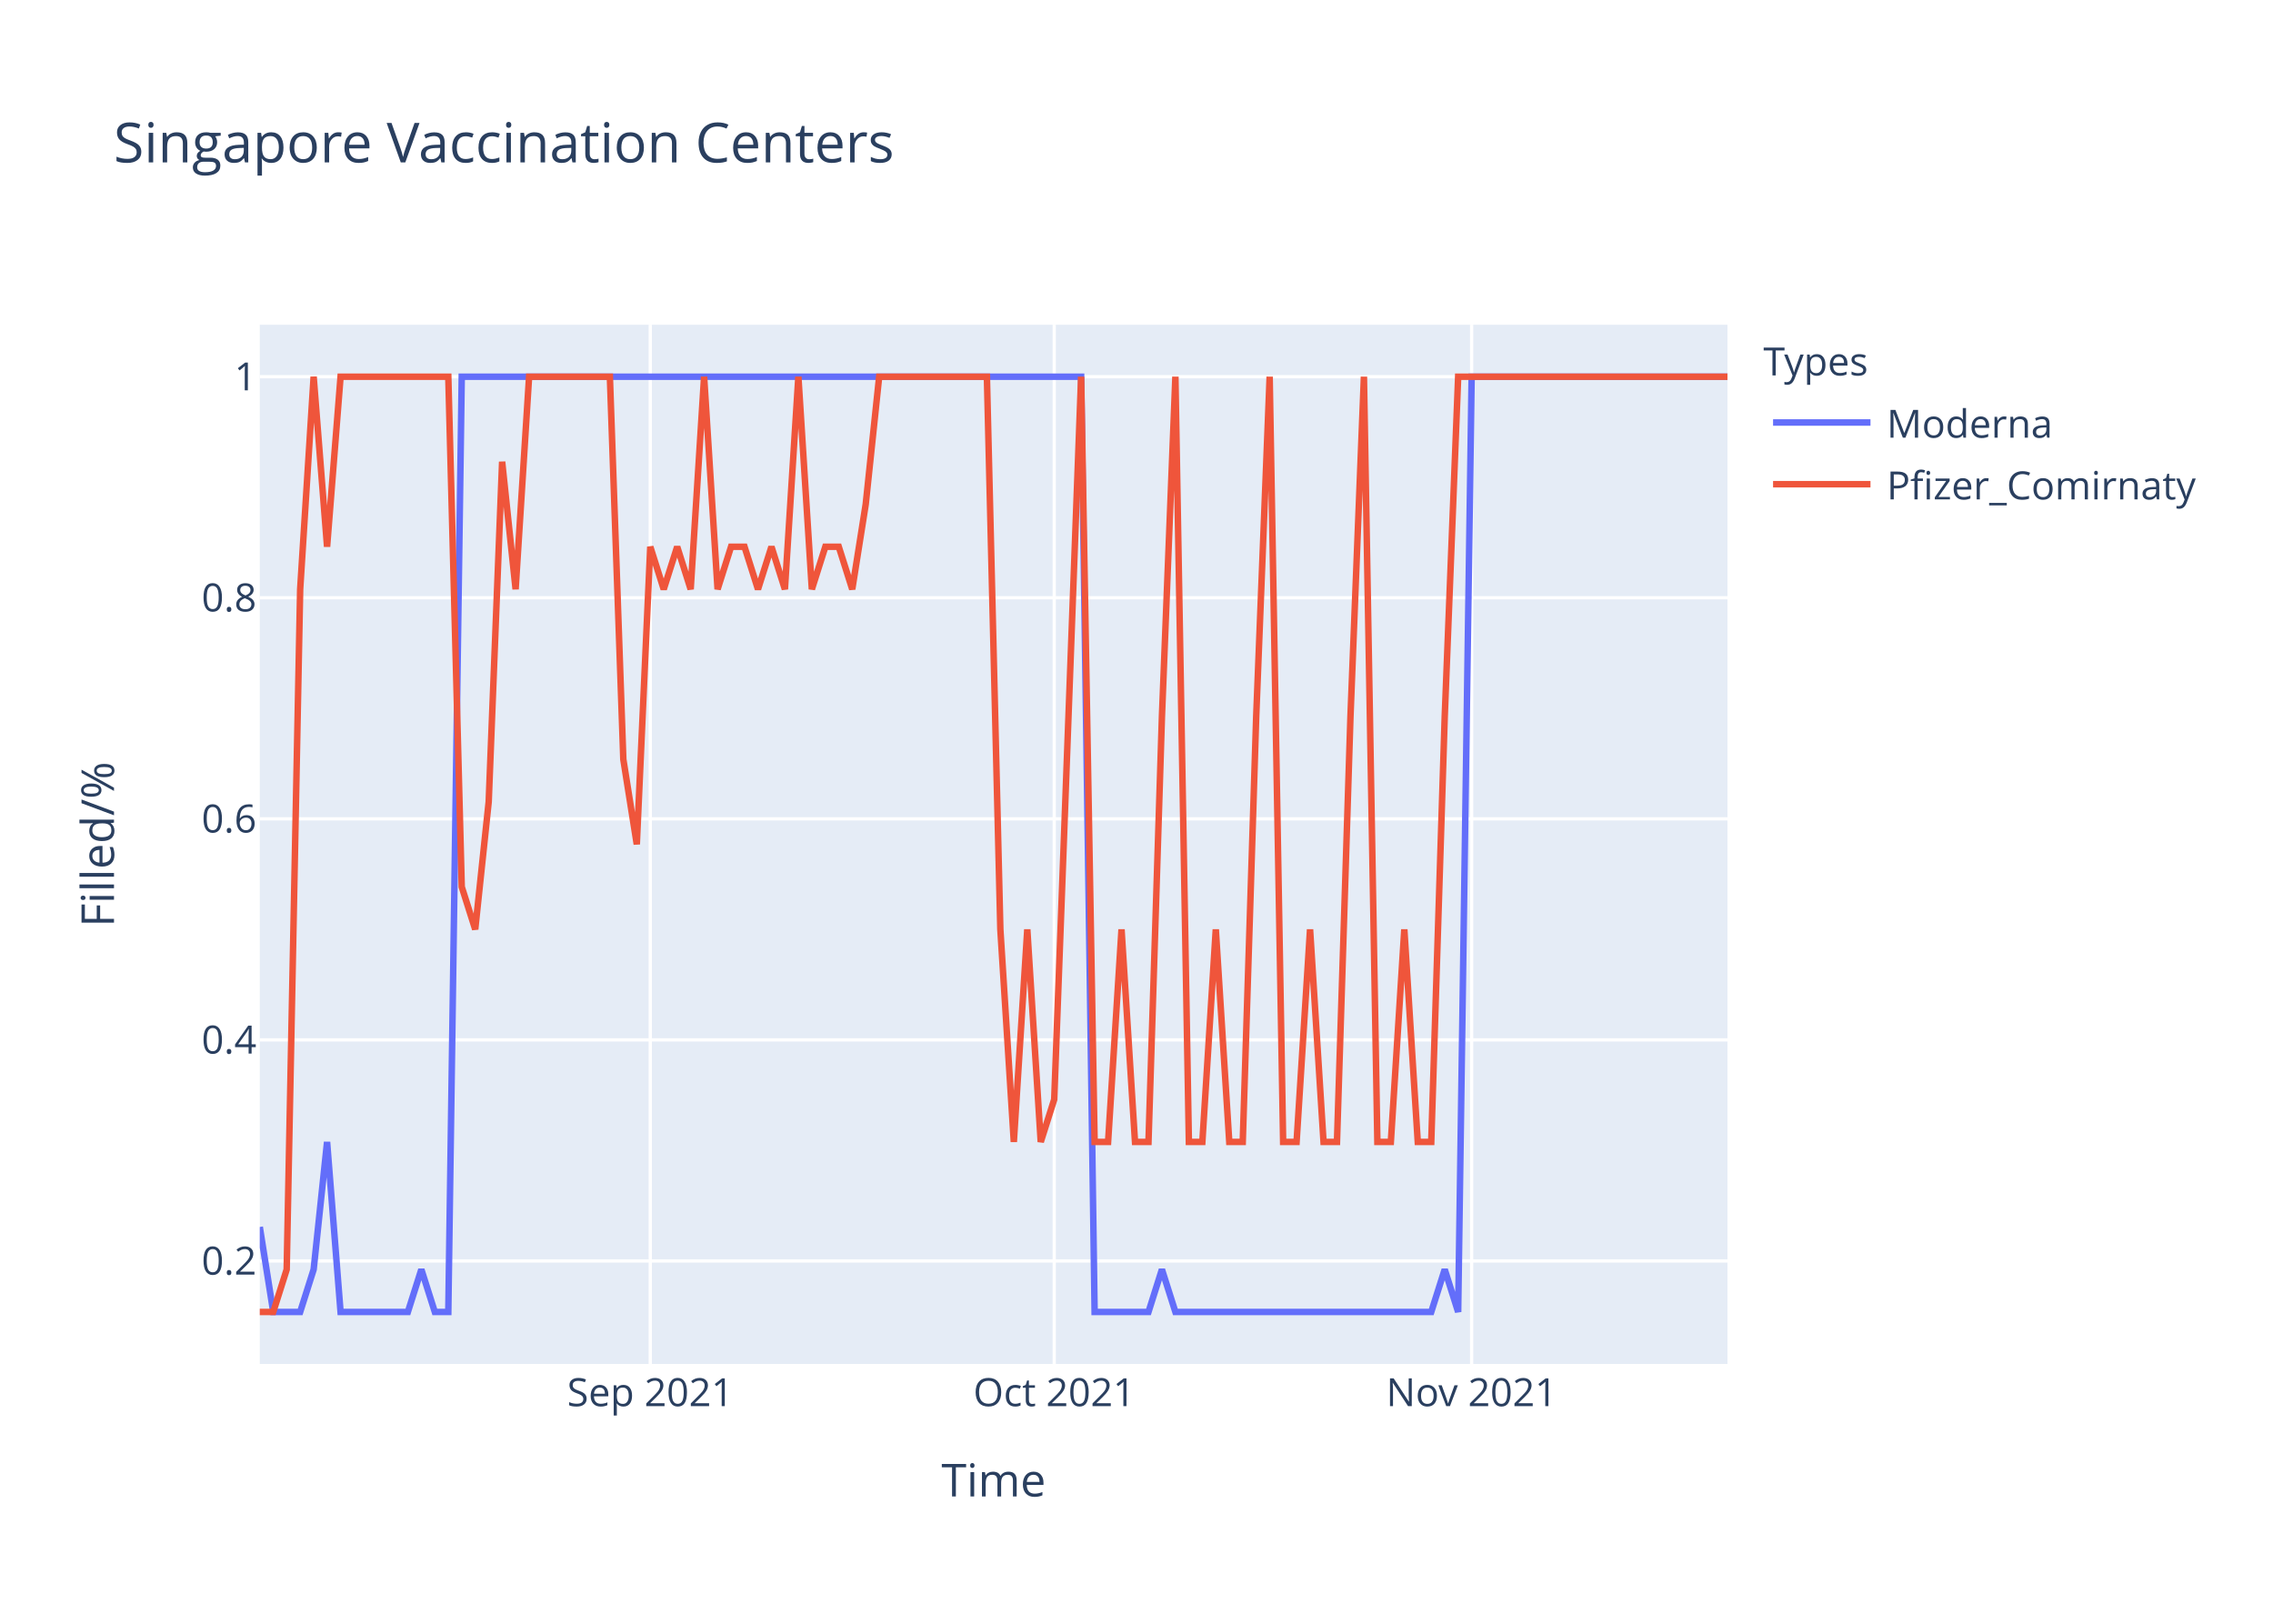
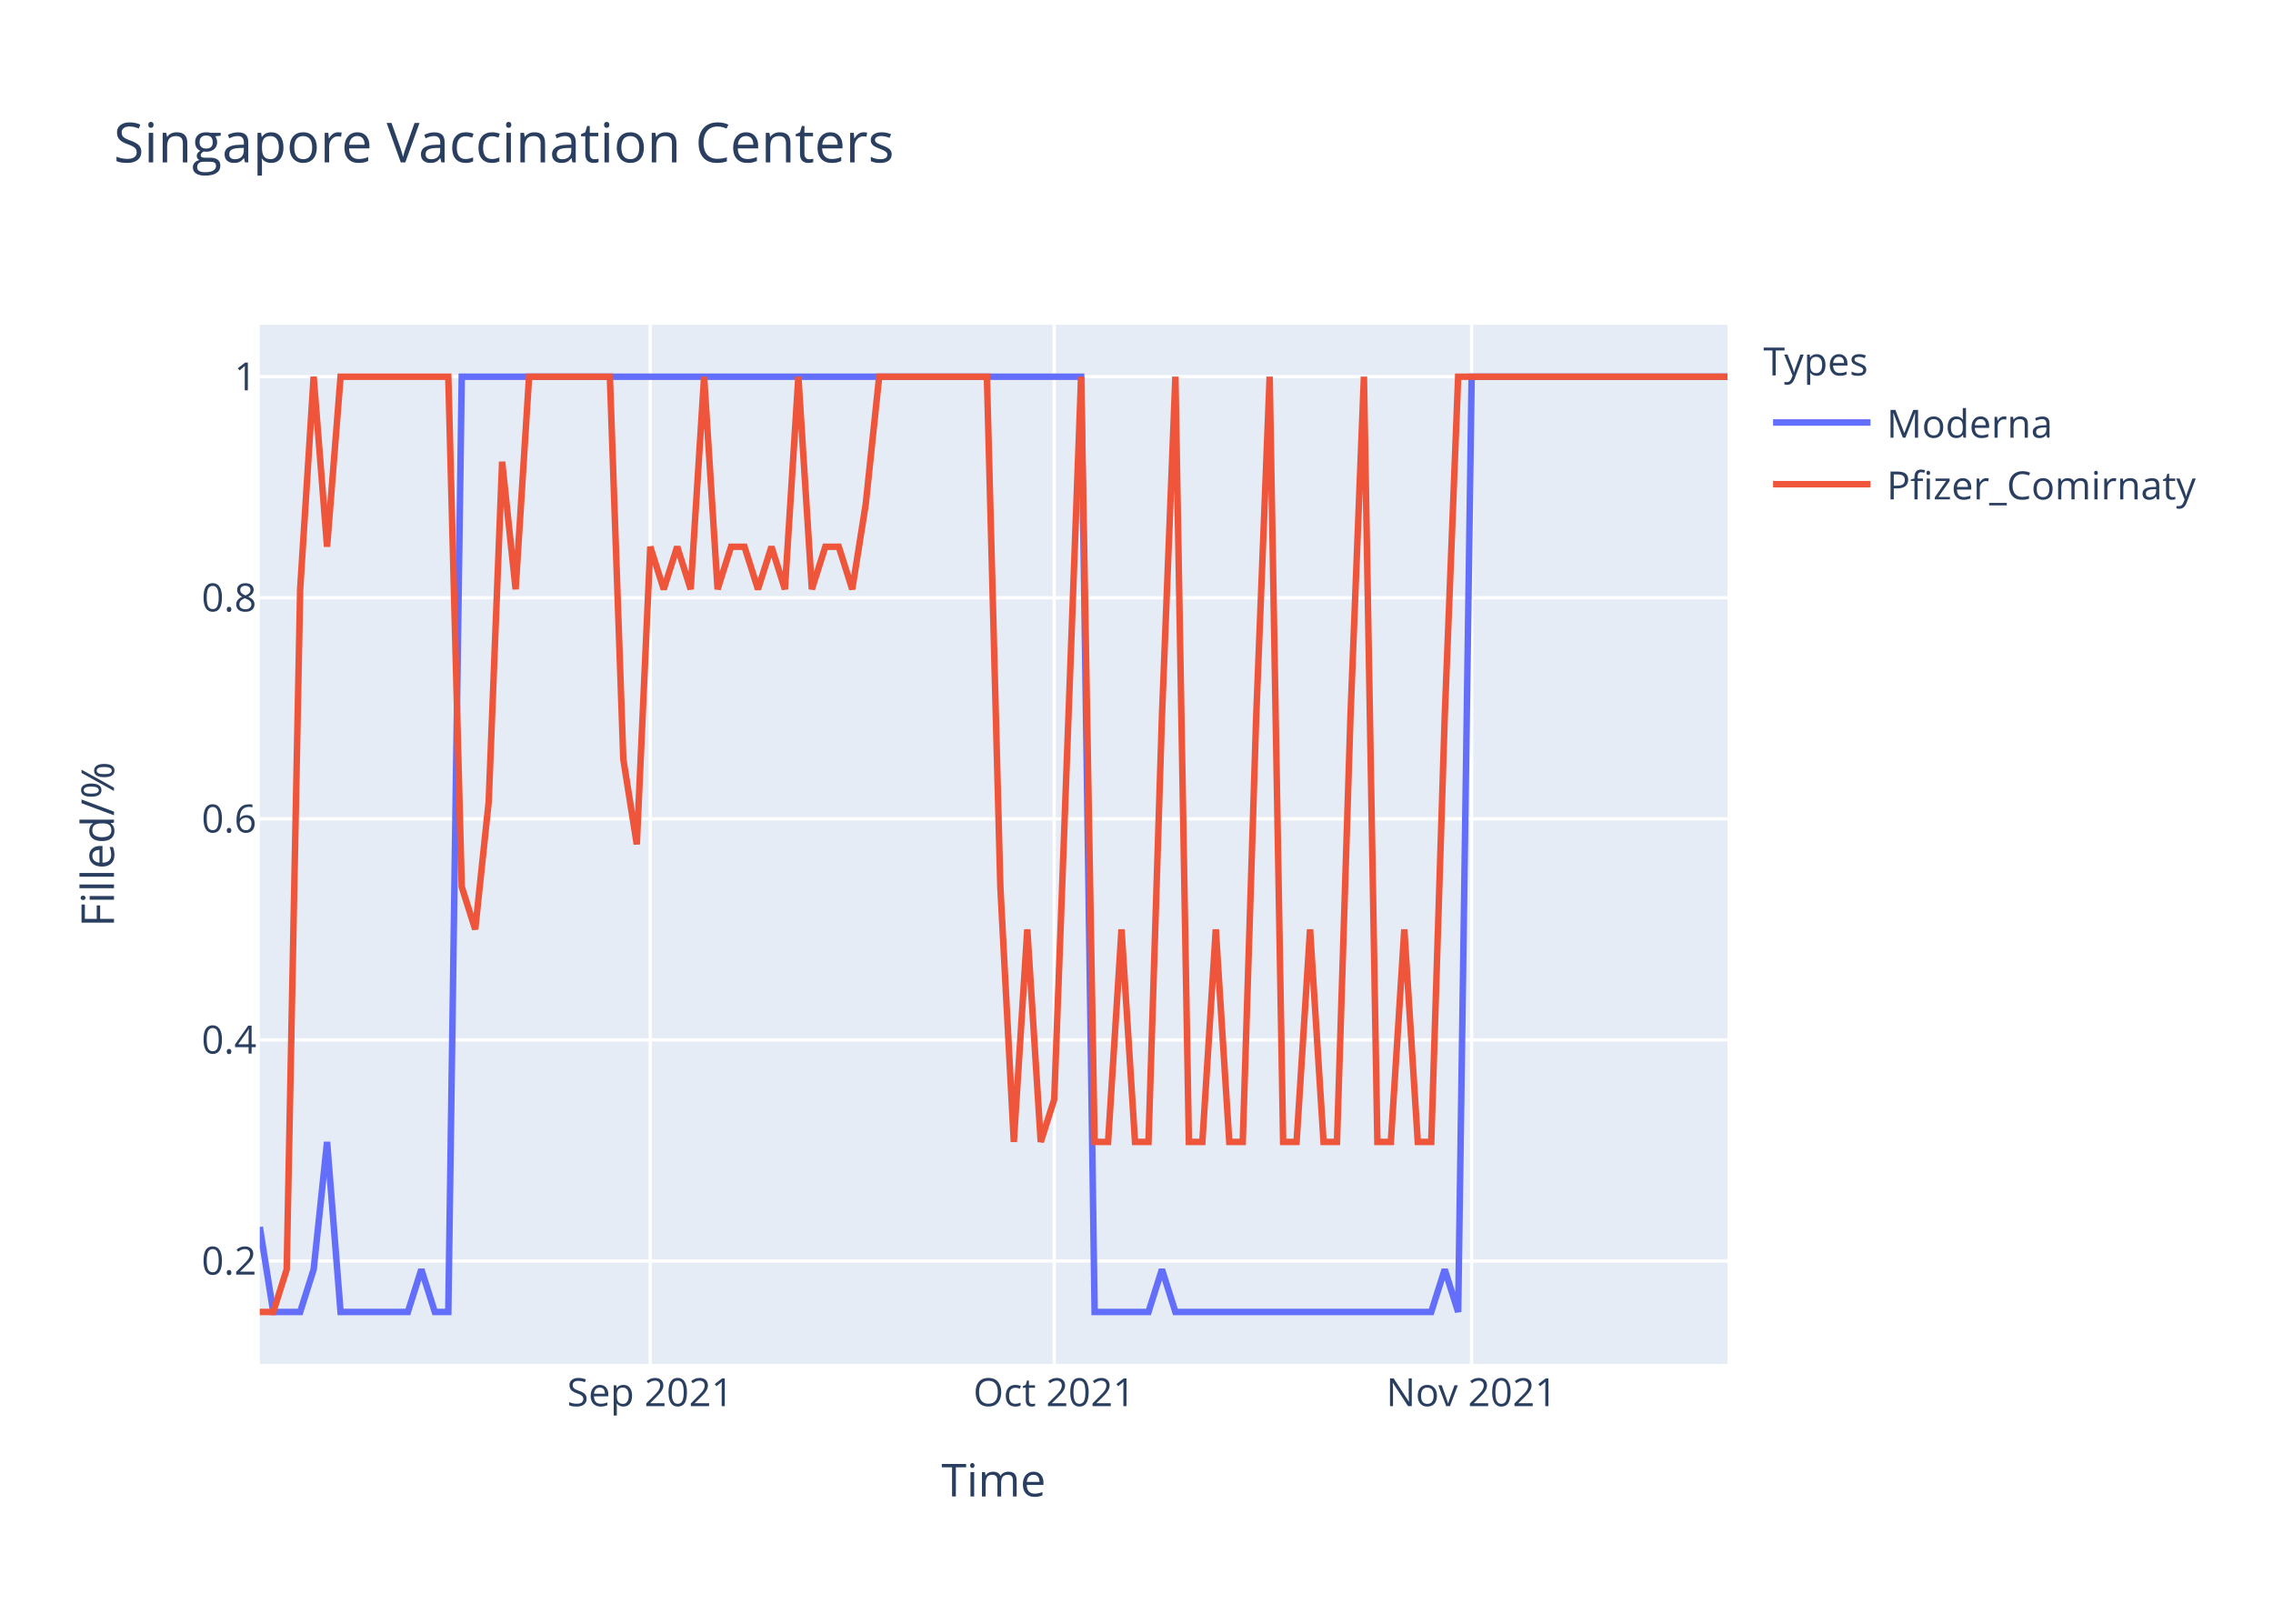
<svg xmlns="http://www.w3.org/2000/svg" class="main-svg" width="700" height="500" style="" viewBox="0 0 700 500">
  <rect x="0" y="0" width="700" height="500" style="fill: rgb(255, 255, 255); fill-opacity: 1;" />
-   <defs id="defs-91bc21">
+   <defs id="defs-9e0710">
    <g class="clips">
-       <clipPath id="clip91bc21xyplot" class="plotclip">
+       <clipPath id="clip9e0710xyplot" class="plotclip">
        <rect width="452" height="320" />
      </clipPath>
-       <clipPath class="axesclip" id="clip91bc21x">
+       <clipPath class="axesclip" id="clip9e0710x">
        <rect x="80" y="0" width="452" height="500" />
      </clipPath>
-       <clipPath class="axesclip" id="clip91bc21y">
+       <clipPath class="axesclip" id="clip9e0710y">
        <rect x="0" y="100" width="700" height="320" />
      </clipPath>
-       <clipPath class="axesclip" id="clip91bc21xy">
+       <clipPath class="axesclip" id="clip9e0710xy">
        <rect x="80" y="100" width="452" height="320" />
      </clipPath>
    </g>
    <g class="gradients" />
  </defs>
  <g class="bglayer">
    <rect class="bg" x="80" y="100" width="452" height="320" style="fill: rgb(229, 236, 246); fill-opacity: 1; stroke-width: 0;" />
  </g>
  <g class="layer-below">
    <g class="imagelayer" />
    <g class="shapelayer" />
  </g>
  <g class="cartesianlayer">
    <g class="subplot xy">
      <g class="layer-subplot">
        <g class="shapelayer" />
        <g class="imagelayer" />
      </g>
      <g class="gridlayer">
        <g class="x">
          <path class="xgrid crisp" transform="translate(200.26,0)" d="M0,100v320" style="stroke: rgb(255, 255, 255); stroke-opacity: 1; stroke-width: 1px;" />
          <path class="xgrid crisp" transform="translate(324.66,0)" d="M0,100v320" style="stroke: rgb(255, 255, 255); stroke-opacity: 1; stroke-width: 1px;" />
          <path class="xgrid crisp" transform="translate(453.21,0)" d="M0,100v320" style="stroke: rgb(255, 255, 255); stroke-opacity: 1; stroke-width: 1px;" />
        </g>
        <g class="y">
          <path class="ygrid crisp" transform="translate(0,388.29)" d="M80,0h452" style="stroke: rgb(255, 255, 255); stroke-opacity: 1; stroke-width: 1px;" />
          <path class="ygrid crisp" transform="translate(0,320.22)" d="M80,0h452" style="stroke: rgb(255, 255, 255); stroke-opacity: 1; stroke-width: 1px;" />
          <path class="ygrid crisp" transform="translate(0,252.15)" d="M80,0h452" style="stroke: rgb(255, 255, 255); stroke-opacity: 1; stroke-width: 1px;" />
          <path class="ygrid crisp" transform="translate(0,184.07)" d="M80,0h452" style="stroke: rgb(255, 255, 255); stroke-opacity: 1; stroke-width: 1px;" />
          <path class="ygrid crisp" transform="translate(0,116)" d="M80,0h452" style="stroke: rgb(255, 255, 255); stroke-opacity: 1; stroke-width: 1px;" />
        </g>
      </g>
      <g class="zerolinelayer" />
      <path class="xlines-below" />
      <path class="ylines-below" />
      <g class="overlines-below" />
      <g class="xaxislayer-below" />
      <g class="yaxislayer-below" />
      <g class="overaxes-below" />
-       <g class="plot" transform="translate(80,100)" clip-path="url('#clip91bc21xyplot')">
+       <g class="plot" transform="translate(80,100)" clip-path="url('#clip9e0710xyplot')">
        <g class="scatterlayer mlayer">
-           <g class="trace scatter trace86e671" style="stroke-miterlimit: 2; opacity: 1;">
+           <g class="trace scatter trace98012f" style="stroke-miterlimit: 2; opacity: 1;">
            <g class="fills" />
            <g class="errorbars" />
            <g class="lines">
              <path class="js-line" d="M0,277.82L4.15,304L8.29,304L12.44,304L16.59,290.91L20.73,251.64L24.88,304L45.61,304L49.76,290.91L53.91,304L58.06,304L62.2,16L66.35,16L252.95,16L257.1,304L273.69,304L277.83,290.91L281.98,304L286.13,304L360.77,304L364.92,290.91L369.06,304L373.21,16L452,16" style="vector-effect: non-scaling-stroke; fill: none; stroke: rgb(99, 110, 250); stroke-opacity: 1; stroke-width: 2px; opacity: 1;" />
            </g>
            <g class="points" />
            <g class="text" />
          </g>
-           <g class="trace scatter trace70c719" style="stroke-miterlimit: 2; opacity: 1;">
+           <g class="trace scatter trace010d79" style="stroke-miterlimit: 2; opacity: 1;">
            <g class="fills" />
            <g class="errorbars" />
            <g class="lines">
-               <path class="js-line" d="M0,304L4.15,304L8.29,290.91L12.44,81.45L16.59,16L20.73,68.36L24.88,16L58.06,16L62.2,173.09L66.35,186.18L70.5,146.91L74.64,42.18L78.79,81.45L82.94,16L87.08,16L107.82,16L111.96,133.82L116.11,160L120.26,68.36L124.4,81.45L128.55,68.36L132.7,81.45L136.84,16L140.99,81.45L145.14,68.36L149.28,68.36L153.43,81.45L157.58,68.36L161.72,81.45L165.87,16L170.02,81.45L174.17,68.36L178.31,68.36L182.46,81.45L186.61,55.27L190.75,16L194.9,16L223.93,16L228.07,186.18L232.22,251.64L236.37,186.18L240.51,251.64L244.66,238.55L252.95,16L257.1,251.64L261.25,251.64L265.39,186.18L269.54,251.64L273.69,251.64L277.83,120.73L281.98,16L286.13,251.64L290.28,251.64L294.42,186.18L298.57,251.64L302.72,251.64L306.86,120.73L311.01,16L315.16,251.64L319.3,251.64L323.45,186.18L327.6,251.64L331.74,251.64L335.89,120.73L340.04,16L344.18,251.64L348.33,251.64L352.48,186.18L356.62,251.64L360.77,251.64L364.92,120.73L369.06,16L373.21,16L452,16" style="vector-effect: non-scaling-stroke; fill: none; stroke: rgb(239, 85, 59); stroke-opacity: 1; stroke-width: 2px; opacity: 1;" />
+               <path class="js-line" d="M0,304L4.15,304L8.29,290.91L12.44,81.45L16.59,16L20.73,68.36L24.88,16L58.06,16L62.2,173.09L66.35,186.18L70.5,146.91L74.64,42.18L78.79,81.45L82.94,16L87.08,16L107.82,16L111.96,133.82L116.11,160L120.26,68.36L124.4,81.45L128.55,68.36L132.7,81.45L136.84,16L140.99,81.45L145.14,68.36L149.28,68.36L153.43,81.45L157.58,68.36L161.72,81.45L165.87,16L170.02,81.45L174.17,68.36L178.31,68.36L182.46,81.45L186.61,55.27L190.75,16L194.9,16L223.93,16L228.07,173.09L232.22,251.64L236.37,186.18L240.51,251.64L244.66,238.55L252.95,16L257.1,251.64L261.25,251.64L265.39,186.18L269.54,251.64L273.69,251.64L277.83,120.73L281.98,16L286.13,251.64L290.28,251.64L294.42,186.18L298.57,251.64L302.72,251.64L306.86,120.73L311.01,16L315.16,251.64L319.3,251.64L323.45,186.18L327.6,251.64L331.74,251.64L335.89,120.73L340.04,16L344.18,251.64L348.33,251.64L352.48,186.18L356.62,251.64L360.77,251.64L364.92,120.73L369.06,16L373.21,16L452,16" style="vector-effect: non-scaling-stroke; fill: none; stroke: rgb(239, 85, 59); stroke-opacity: 1; stroke-width: 2px; opacity: 1;" />
            </g>
            <g class="points" />
            <g class="text" />
          </g>
        </g>
      </g>
      <g class="overplot" />
      <path class="xlines-above crisp" d="M0,0" style="fill: none;" />
      <path class="ylines-above crisp" d="M0,0" style="fill: none;" />
      <g class="overlines-above" />
      <g class="xaxislayer-above">
        <g class="xtick">
          <text text-anchor="middle" x="0" y="433" transform="translate(200.26,0)" style="font-family: 'Open Sans', verdana, arial, sans-serif; font-size: 12px; fill: rgb(42, 63, 95); fill-opacity: 1; white-space: pre;">Sep 2021</text>
        </g>
        <g class="xtick">
          <text text-anchor="middle" x="0" y="433" transform="translate(324.66,0)" style="font-family: 'Open Sans', verdana, arial, sans-serif; font-size: 12px; fill: rgb(42, 63, 95); fill-opacity: 1; white-space: pre;">Oct 2021</text>
        </g>
        <g class="xtick">
          <text text-anchor="middle" x="0" y="433" transform="translate(453.21,0)" style="font-family: 'Open Sans', verdana, arial, sans-serif; font-size: 12px; fill: rgb(42, 63, 95); fill-opacity: 1; white-space: pre;">Nov 2021</text>
        </g>
      </g>
      <g class="yaxislayer-above">
        <g class="ytick">
          <text text-anchor="end" x="79" y="4.2" transform="translate(0,388.29)" style="font-family: 'Open Sans', verdana, arial, sans-serif; font-size: 12px; fill: rgb(42, 63, 95); fill-opacity: 1; white-space: pre;">0.2</text>
        </g>
        <g class="ytick">
          <text text-anchor="end" x="79" y="4.2" transform="translate(0,320.22)" style="font-family: 'Open Sans', verdana, arial, sans-serif; font-size: 12px; fill: rgb(42, 63, 95); fill-opacity: 1; white-space: pre;">0.4</text>
        </g>
        <g class="ytick">
          <text text-anchor="end" x="79" y="4.2" transform="translate(0,252.15)" style="font-family: 'Open Sans', verdana, arial, sans-serif; font-size: 12px; fill: rgb(42, 63, 95); fill-opacity: 1; white-space: pre;">0.6</text>
        </g>
        <g class="ytick">
          <text text-anchor="end" x="79" y="4.2" transform="translate(0,184.07)" style="font-family: 'Open Sans', verdana, arial, sans-serif; font-size: 12px; fill: rgb(42, 63, 95); fill-opacity: 1; white-space: pre;">0.8</text>
        </g>
        <g class="ytick">
          <text text-anchor="end" x="79" y="4.2" transform="translate(0,116)" style="font-family: 'Open Sans', verdana, arial, sans-serif; font-size: 12px; fill: rgb(42, 63, 95); fill-opacity: 1; white-space: pre;">1</text>
        </g>
      </g>
      <g class="overaxes-above" />
    </g>
  </g>
  <g class="polarlayer" />
  <g class="ternarylayer" />
  <g class="geolayer" />
  <g class="funnelarealayer" />
  <g class="pielayer" />
  <g class="treemaplayer" />
  <g class="sunburstlayer" />
  <g class="glimages" />
-   <defs id="topdefs-91bc21">
+   <defs id="topdefs-9e0710">
    <g class="clips" />
-     <clipPath id="legend91bc21">
+     <clipPath id="legend9e0710">
      <rect width="147" height="64" x="0" y="0" />
    </clipPath>
  </defs>
  <g class="layer-above">
    <g class="imagelayer" />
    <g class="shapelayer" />
  </g>
  <g class="infolayer">
    <g class="legend" pointer-events="all" transform="translate(541.04,100)">
      <rect class="bg" shape-rendering="crispEdges" width="147" height="64" x="0" y="0" style="stroke: rgb(68, 68, 68); stroke-opacity: 1; fill: rgb(255, 255, 255); fill-opacity: 1; stroke-width: 0px;" />
-       <g class="scrollbox" transform="" clip-path="url('#legend91bc21')">
+       <g class="scrollbox" transform="" clip-path="url('#legend9e0710')">
        <text class="legendtitletext" text-anchor="start" x="2" y="15.6" style="font-family: 'Open Sans', verdana, arial, sans-serif; font-size: 12px; fill: rgb(42, 63, 95); fill-opacity: 1; white-space: pre;">Types</text>
        <g class="groups" transform="">
          <g class="traces" transform="translate(0,30.1)" style="opacity: 1;">
            <text class="legendtext" text-anchor="start" x="40" y="4.68" style="font-family: 'Open Sans', verdana, arial, sans-serif; font-size: 12px; fill: rgb(42, 63, 95); fill-opacity: 1; white-space: pre;">Moderna</text>
            <g class="layers" style="opacity: 1;">
              <g class="legendfill" />
              <g class="legendlines">
                <path class="js-line" d="M5,0h30" style="fill: none; stroke: rgb(99, 110, 250); stroke-opacity: 1; stroke-width: 2px;" />
              </g>
              <g class="legendsymbols">
                <g class="legendpoints" />
              </g>
            </g>
            <rect class="legendtoggle" x="0" y="-9.5" width="141.656" height="19" style="fill: rgb(0, 0, 0); fill-opacity: 0;" />
          </g>
        </g>
        <g class="groups" transform="">
          <g class="traces" transform="translate(0,49.1)" style="opacity: 1;">
            <text class="legendtext" text-anchor="start" x="40" y="4.68" style="font-family: 'Open Sans', verdana, arial, sans-serif; font-size: 12px; fill: rgb(42, 63, 95); fill-opacity: 1; white-space: pre;">Pfizer_Comirnaty</text>
            <g class="layers" style="opacity: 1;">
              <g class="legendfill" />
              <g class="legendlines">
                <path class="js-line" d="M5,0h30" style="fill: none; stroke: rgb(239, 85, 59); stroke-opacity: 1; stroke-width: 2px;" />
              </g>
              <g class="legendsymbols">
                <g class="legendpoints" />
              </g>
            </g>
            <rect class="legendtoggle" x="0" y="-9.5" width="141.656" height="19" style="fill: rgb(0, 0, 0); fill-opacity: 0;" />
          </g>
        </g>
      </g>
      <rect class="scrollbar" rx="20" ry="3" width="0" height="0" x="0" y="0" style="fill: rgb(128, 139, 164); fill-opacity: 1;" />
    </g>
    <g class="g-gtitle">
      <text class="gtitle" x="35" y="50" text-anchor="start" dy="0em" style="font-family: 'Open Sans', verdana, arial, sans-serif; font-size: 17px; fill: rgb(42, 63, 95); opacity: 1; font-weight: normal; white-space: pre;">Singapore Vaccination Centers</text>
    </g>
    <g class="g-xtitle">
      <text class="xtitle" x="306" y="460.8" text-anchor="middle" style="font-family: 'Open Sans', verdana, arial, sans-serif; font-size: 14px; fill: rgb(42, 63, 95); opacity: 1; font-weight: normal; white-space: pre;">Time</text>
    </g>
    <g class="g-ytitle">
      <text class="ytitle" transform="rotate(-90,35.10625,260)" x="35.106" y="260" text-anchor="middle" style="font-family: 'Open Sans', verdana, arial, sans-serif; font-size: 14px; fill: rgb(42, 63, 95); opacity: 1; font-weight: normal; white-space: pre;">Filled/%</text>
    </g>
  </g>
</svg>
